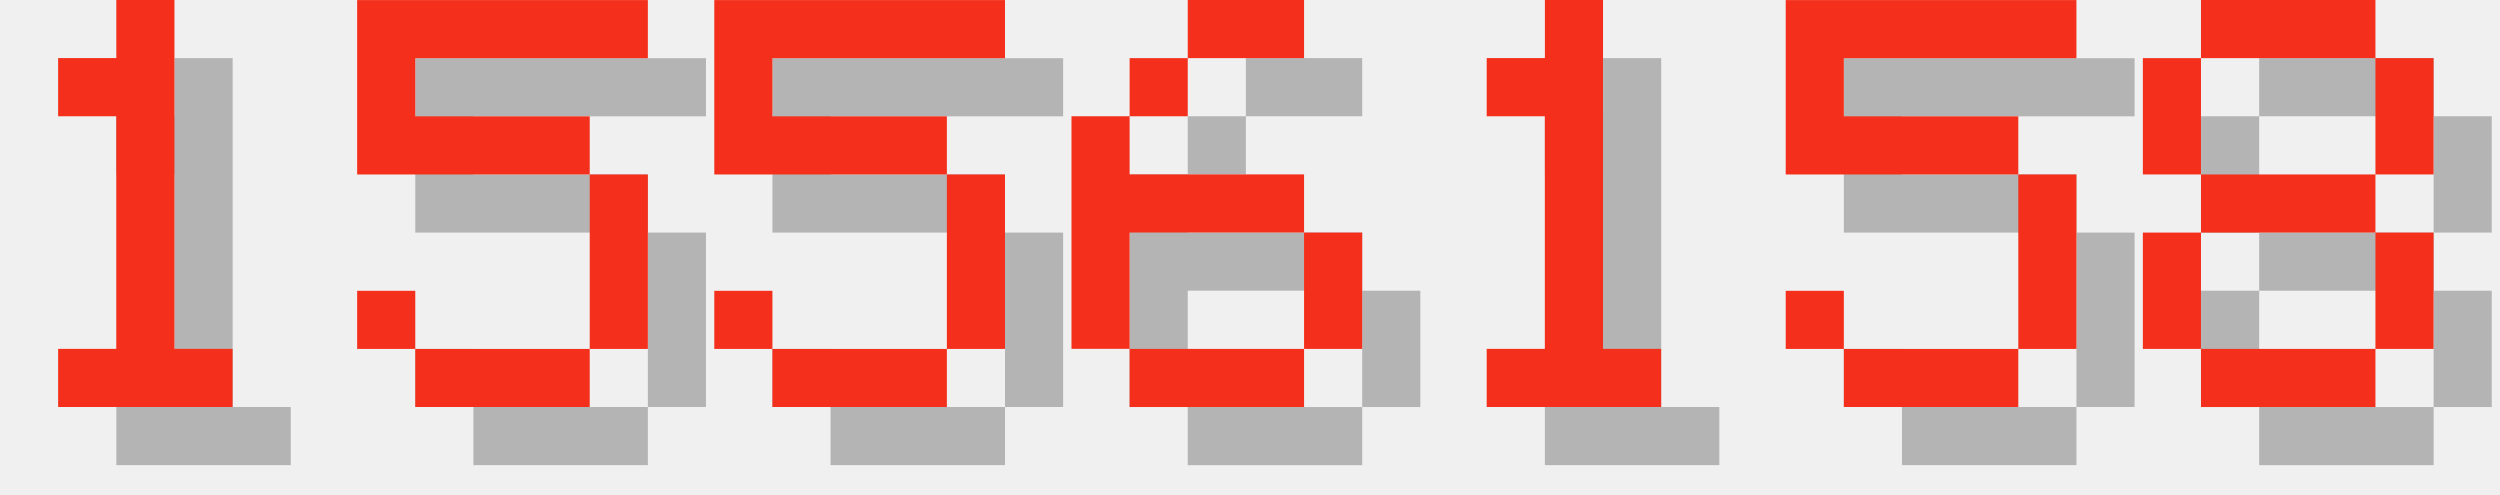
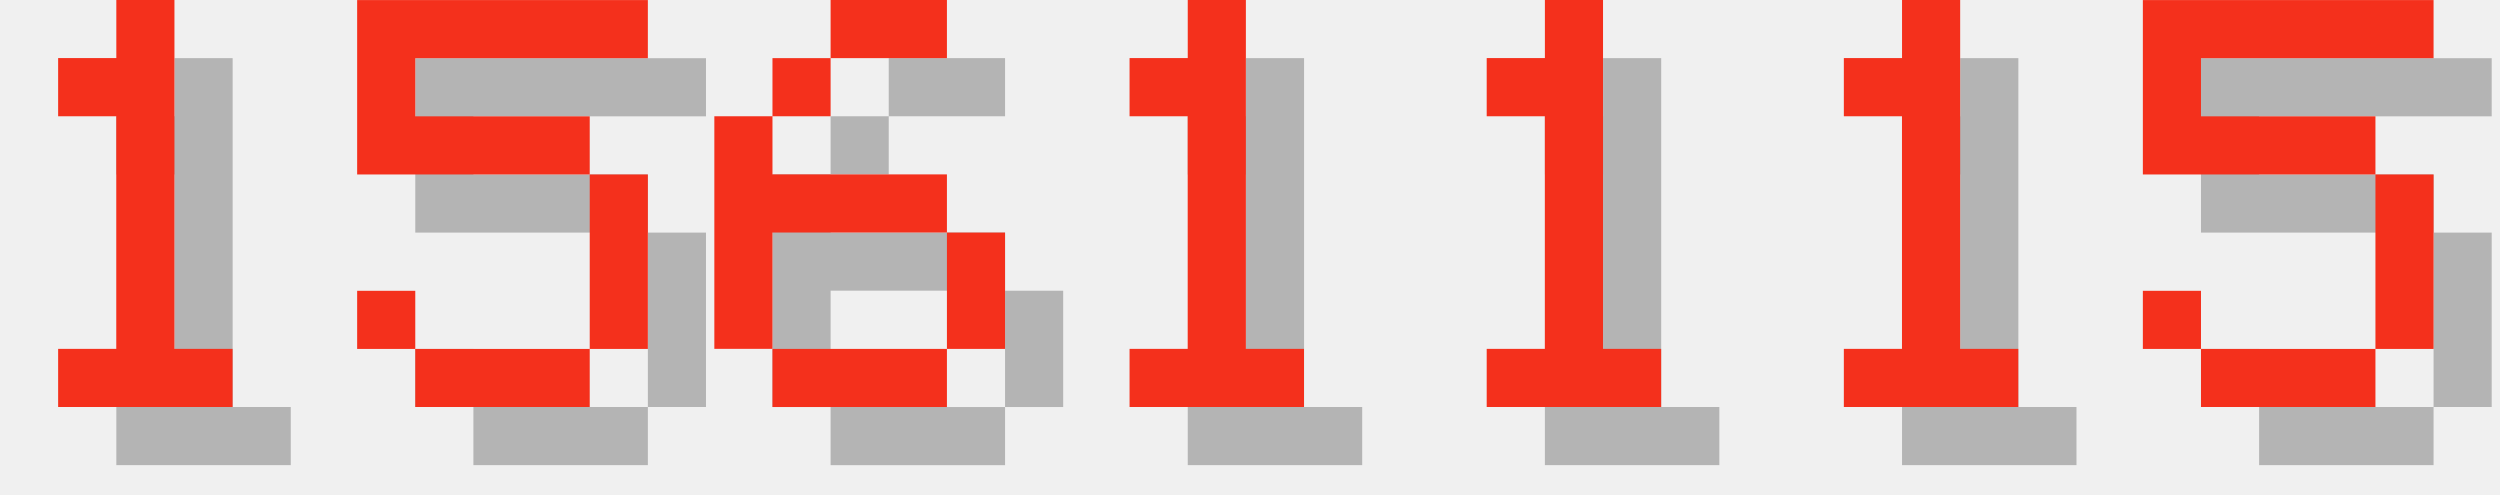
<svg xmlns="http://www.w3.org/2000/svg" version="1.1" width="182.0" height="36">
  <style>
        .text-foreground {
            fill: #F4301C;
        }
        .text-shadow {
            fill: #000000;
            fill-opacity: 0.25;
        }
    </style>
  <g class="digit" id="digit_1" transform="translate(0.0, 0), scale(4)">
    <path id="digit_1_shadow" class="text-shadow" d="m2.117 2.117v1.058h1.058v4.233h-1.058v1.058h3.175v-1.058h-1.058v-6.35h-1.058v1.058h-1.058z" fill-opacity=".5" style="paint-order:stroke fill markers" />
    <path id="digit_1_fg" class="text-foreground" d="m1.058 1.058v1.058h1.058v4.233h-1.058v1.058h3.175v-1.058h-1.058v-6.35h-1.058v1.058h-1.058z" fill="#fff" style="paint-order:stroke fill markers" />
  </g>
  <g class="digit" id="digit_5" transform="translate(26.0, 0), scale(4)">
    <path id="digit_5_shadow" class="text-shadow" d="m1.058 1.058v3.175h4.233v3.175h-3.175v-1.058h-1.058v1.058h1.058v1.058h3.175v-1.058h1.058v-3.175h-1.058v-1.058h-3.175v-1.058h4.233v-1.058h-5.292z" fill-opacity=".5" style="paint-order:stroke fill markers" />
    <path id="digit_5_fg" class="text-foreground" d="m0 0v3.175h4.233v3.175h-3.175v-1.058h-1.058v1.058h1.058v1.058h3.175v-1.058h1.058v-3.175h-1.058v-1.058h-3.175v-1.058h4.233v-1.058h-5.292z" fill="#fff" style="paint-order:stroke fill markers" />
  </g>
-   <g class="digit" id="digit_5" transform="translate(52.0, 0), scale(4)">
-     <path id="digit_5_shadow" class="text-shadow" d="m1.058 1.058v3.175h4.233v3.175h-3.175v-1.058h-1.058v1.058h1.058v1.058h3.175v-1.058h1.058v-3.175h-1.058v-1.058h-3.175v-1.058h4.233v-1.058h-5.292z" fill-opacity=".5" style="paint-order:stroke fill markers" />
-     <path id="digit_5_fg" class="text-foreground" d="m0 0v3.175h4.233v3.175h-3.175v-1.058h-1.058v1.058h1.058v1.058h3.175v-1.058h1.058v-3.175h-1.058v-1.058h-3.175v-1.058h4.233v-1.058h-5.292z" fill="#fff" style="paint-order:stroke fill markers" />
-   </g>
-   <g class="digit" id="digit_6" transform="translate(78.0, 0), scale(4)">
+   <g class="digit" id="digit_6" transform="translate(52.0, 0), scale(4)">
    <path id="digit_6_shadow" class="text-shadow" d="m3.175 1.058v1.058h2.117v-1.058h-2.117zm0 1.058h-1.058v1.058h1.058v-1.058zm-1.058 1.058h-1.058v4.233h1.058v-2.117h3.175v-1.058h-3.175v-1.058zm3.175 2.117v2.117h1.058v-2.117h-1.058zm0 2.117h-3.175v1.058h3.175v-1.058z" fill-opacity=".5" style="paint-order:stroke fill markers" />
    <path id="digit_6_fg" class="text-foreground" d="m2.117 0v1.058h2.117v-1.058h-2.117zm0 1.058h-1.058v1.058h1.058v-1.058zm-1.058 1.058h-1.058v4.233h1.058v-2.117h3.175v-1.058h-3.175v-1.058zm3.175 2.117v2.117h1.058v-2.117h-1.058zm0 2.117h-3.175v1.058h3.175v-1.058z" fill="#fff" style="paint-order:stroke fill markers" />
+   </g>
+   <g class="digit" id="digit_1" transform="translate(78.0, 0), scale(4)">
+     <path id="digit_1_shadow" class="text-shadow" d="m2.117 2.117v1.058h1.058v4.233h-1.058v1.058h3.175v-1.058h-1.058v-6.35h-1.058v1.058h-1.058z" fill-opacity=".5" style="paint-order:stroke fill markers" />
+     <path id="digit_1_fg" class="text-foreground" d="m1.058 1.058v1.058h1.058v4.233h-1.058v1.058h3.175v-1.058h-1.058v-6.35h-1.058v1.058h-1.058z" fill="#fff" style="paint-order:stroke fill markers" />
  </g>
  <g class="digit" id="digit_1" transform="translate(104.0, 0), scale(4)">
    <path id="digit_1_shadow" class="text-shadow" d="m2.117 2.117v1.058h1.058v4.233h-1.058v1.058h3.175v-1.058h-1.058v-6.35h-1.058v1.058h-1.058z" fill-opacity=".5" style="paint-order:stroke fill markers" />
    <path id="digit_1_fg" class="text-foreground" d="m1.058 1.058v1.058h1.058v4.233h-1.058v1.058h3.175v-1.058h-1.058v-6.35h-1.058v1.058h-1.058z" fill="#fff" style="paint-order:stroke fill markers" />
  </g>
-   <g class="digit" id="digit_5" transform="translate(130.0, 0), scale(4)">
+   <g class="digit" id="digit_1" transform="translate(130.0, 0), scale(4)">
+     <path id="digit_1_shadow" class="text-shadow" d="m2.117 2.117v1.058h1.058v4.233h-1.058v1.058h3.175v-1.058h-1.058v-6.35h-1.058v1.058h-1.058z" fill-opacity=".5" style="paint-order:stroke fill markers" />
+     <path id="digit_1_fg" class="text-foreground" d="m1.058 1.058v1.058h1.058v4.233h-1.058v1.058h3.175v-1.058h-1.058v-6.35h-1.058v1.058h-1.058z" fill="#fff" style="paint-order:stroke fill markers" />
+   </g>
+   <g class="digit" id="digit_5" transform="translate(156.0, 0), scale(4)">
    <path id="digit_5_shadow" class="text-shadow" d="m1.058 1.058v3.175h4.233v3.175h-3.175v-1.058h-1.058v1.058h1.058v1.058h3.175v-1.058h1.058v-3.175h-1.058v-1.058h-3.175v-1.058h4.233v-1.058h-5.292z" fill-opacity=".5" style="paint-order:stroke fill markers" />
    <path id="digit_5_fg" class="text-foreground" d="m0 0v3.175h4.233v3.175h-3.175v-1.058h-1.058v1.058h1.058v1.058h3.175v-1.058h1.058v-3.175h-1.058v-1.058h-3.175v-1.058h4.233v-1.058h-5.292z" fill="#fff" style="paint-order:stroke fill markers" />
  </g>
-   <g class="digit" id="digit_8" transform="translate(156.0, 0), scale(4)">
-     <path id="digit_8_shadow" class="text-shadow" d="m2.117 1.058v1.058h3.175v-1.058h-3.175zm3.175 1.058v2.117h1.058v-2.117h-1.058zm0 2.117h-3.175v1.058h3.175v-1.058zm0 1.058v2.117h1.058v-2.117h-1.058zm0 2.117h-3.175v1.058h3.175v-1.058zm-3.175 0v-2.117h-1.058v2.117h1.058zm0-3.175v-2.117h-1.058v2.117h1.058z" fill-opacity=".5" style="paint-order:stroke fill markers" />
-     <path id="digit_8_fg" class="text-foreground" d="m1.058 0v1.058h3.175v-1.058h-3.175zm3.175 1.058v2.117h1.058v-2.117h-1.058zm0 2.117h-3.175v1.058h3.175v-1.058zm0 1.058v2.117h1.058v-2.117h-1.058zm0 2.117h-3.175v1.058h3.175v-1.058zm-3.175 0v-2.117h-1.058v2.117h1.058zm0-3.175v-2.117h-1.058v2.117h1.058z" fill="#fff" style="paint-order:stroke fill markers" />
-   </g>
</svg>
